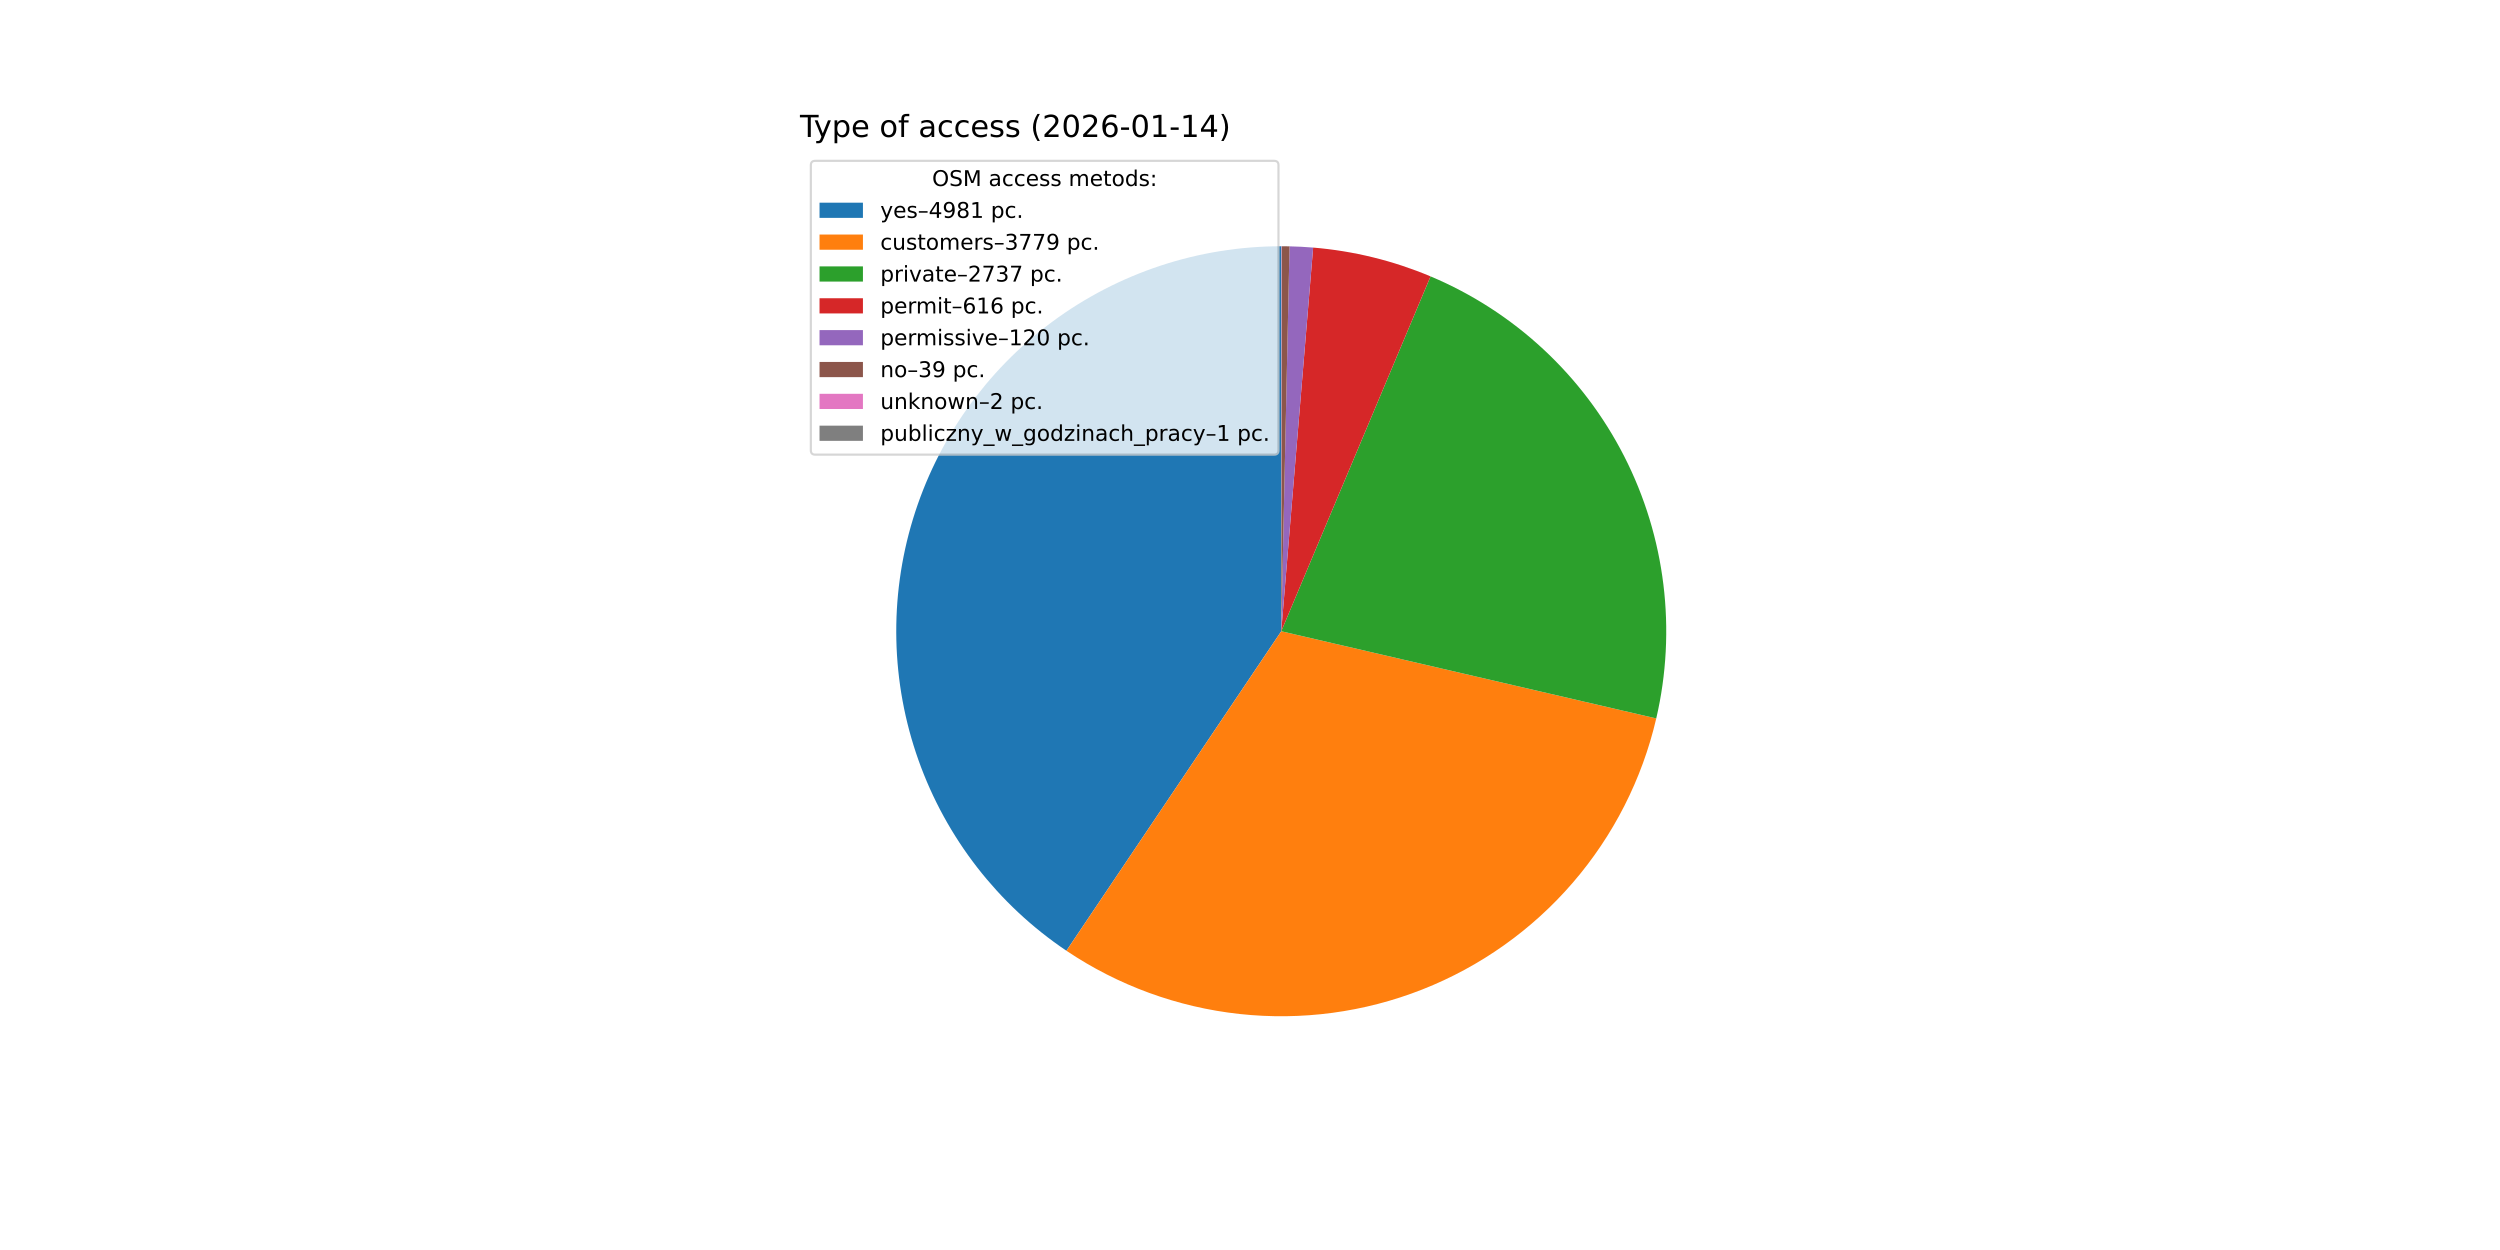
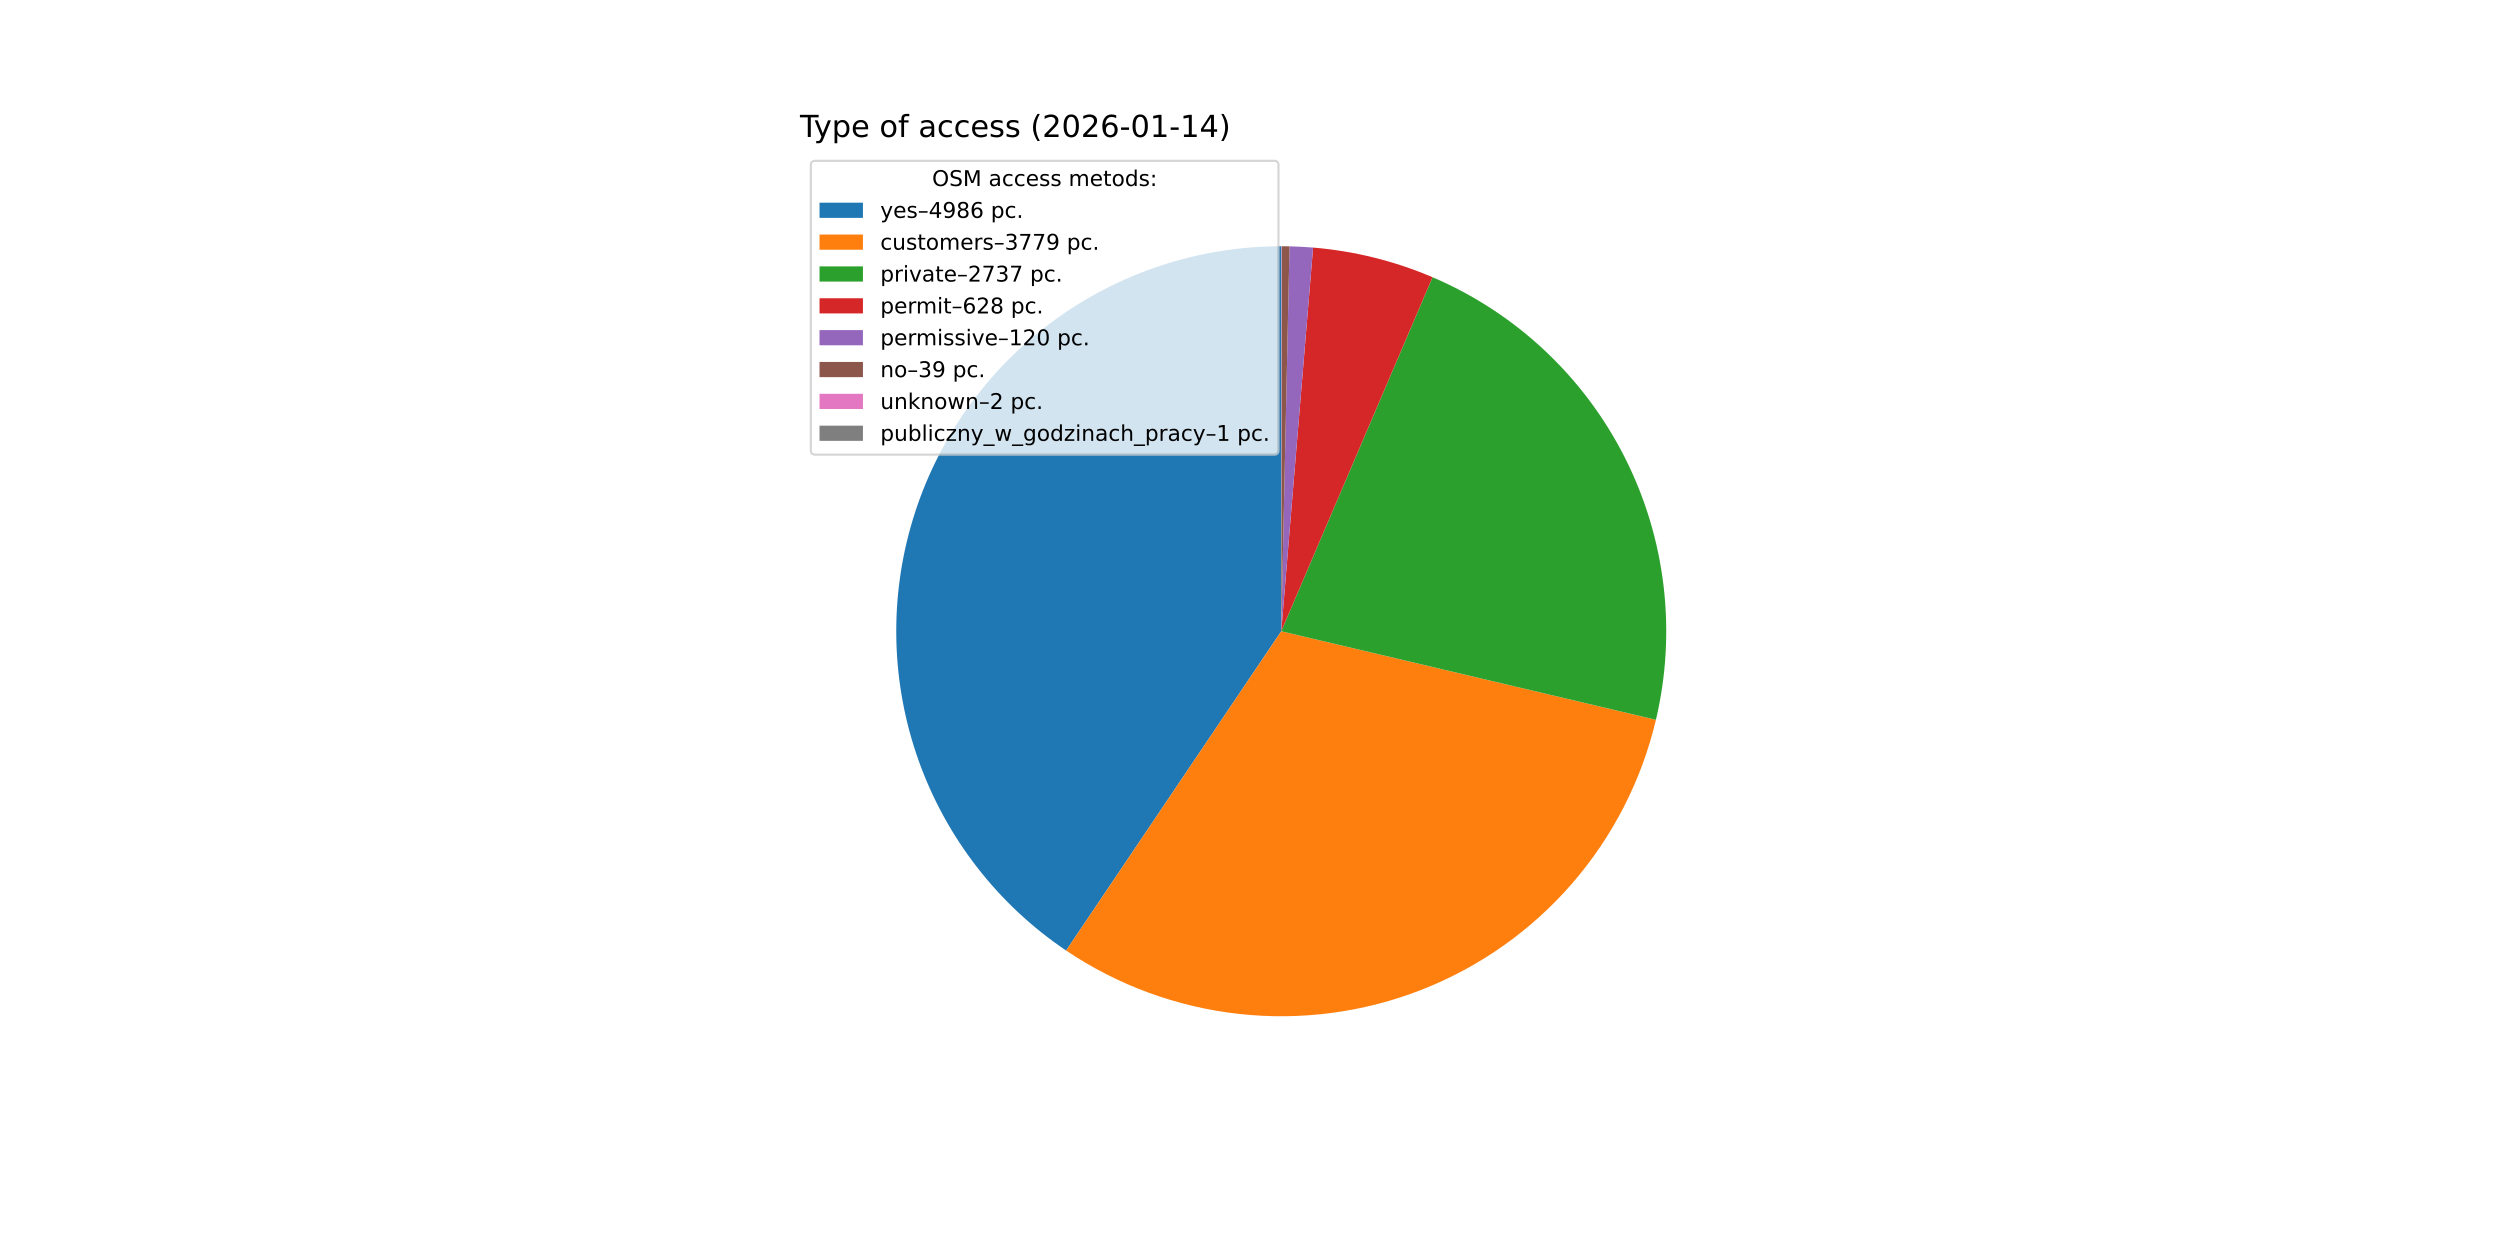
<svg xmlns="http://www.w3.org/2000/svg" xmlns:xlink="http://www.w3.org/1999/xlink" width="1152pt" height="576pt" viewBox="0 0 1152 576" version="1.1">
  <defs>
    <style type="text/css">*{stroke-linejoin: round; stroke-linecap: butt}</style>
  </defs>
  <g id="figure_1">
    <g id="patch_1">
      <path d="M 0 576  L 1152 576  L 1152 0  L 0 0  z " style="fill: #ffffff" />
    </g>
    <g id="axes_1">
      <g id="patch_2">
-         <path d="M 590.4 113.472  C 552.39 113.472 515.369 125.687 484.822 148.307  C 454.276 170.927 431.794 202.776 420.707 239.133  C 409.62 275.49 410.505 314.464 423.232 350.28  C 435.958 386.096 459.864 416.891 491.406 438.1  L 590.4 290.88  z " style="fill: #1f77b4" />
+         <path d="M 590.4 113.472  C 552.405 113.472 515.397 125.678 484.857 148.282  C 454.317 170.885 431.832 202.713 420.732 239.05  C 409.632 275.388 410.493 314.347 423.189 350.158  C 435.884 385.97 459.754 416.772 491.263 438.004  L 590.4 290.88  z " style="fill: #1f77b4" />
      </g>
      <g id="patch_3">
-         <path d="M 491.406 438.1  C 515.252 454.135 542.641 464.138 571.209 467.247  C 599.776 470.355 628.676 466.477 655.413 455.947  C 682.15 445.416 705.932 428.545 724.707 406.791  C 743.482 385.036 756.693 359.042 763.2 331.052  L 590.4 290.88  z " style="fill: #ff7f0e" />
+         <path d="M 491.263 438.004  C 515.061 454.04 542.397 464.064 570.92 467.215  C 599.442 470.366 628.308 466.55 655.031 456.096  C 681.755 445.642 705.548 428.858 724.361 407.19  C 743.174 385.522 756.452 359.609 763.052 331.682  L 590.4 290.88  z " style="fill: #ff7f0e" />
      </g>
      <g id="patch_4">
-         <path d="M 763.2 331.052  C 772.675 290.296 767.432 247.474 748.405 210.207  C 729.377 172.941 697.766 143.581 659.197 127.355  L 590.4 290.88  z " style="fill: #2ca02c" />
+         <path d="M 763.052 331.682  C 772.662 291.018 767.604 248.238 748.775 210.937  C 729.947 173.636 698.532 144.159 660.109 127.741  L 590.4 290.88  z " style="fill: #2ca02c" />
      </g>
      <g id="patch_5">
-         <path d="M 659.197 127.355  C 650.599 123.737 641.729 120.804 632.67 118.581  C 623.611 116.359 614.39 114.854 605.094 114.082  L 590.4 290.88  z " style="fill: #d62728" />
+         <path d="M 660.109 127.741  C 651.376 124.01 642.358 120.985 633.141 118.698  C 623.924 116.41 614.538 114.865 605.074 114.08  L 590.4 290.88  z " style="fill: #d62728" />
      </g>
      <g id="patch_6">
-         <path d="M 605.094 114.082  C 603.284 113.931 601.472 113.809 599.658 113.714  C 597.845 113.619 596.03 113.552 594.214 113.513  L 590.4 290.88  z " style="fill: #9467bd" />
+         <path d="M 605.074 114.08  C 603.266 113.93 601.457 113.808 599.646 113.713  C 597.834 113.619 596.022 113.552 594.208 113.513  L 590.4 290.88  z " style="fill: #9467bd" />
      </g>
      <g id="patch_7">
-         <path d="M 594.214 113.513  C 593.624 113.5 593.033 113.491 592.443 113.484  C 591.853 113.477 591.263 113.473 590.672 113.472  L 590.4 290.88  z " style="fill: #8c564b" />
+         <path d="M 594.208 113.513  C 593.619 113.5 593.03 113.491 592.44 113.484  C 591.851 113.477 591.262 113.473 590.672 113.472  L 590.4 290.88  z " style="fill: #8c564b" />
      </g>
      <g id="patch_8">
-         <path d="M 590.672 113.472  C 590.642 113.472 590.612 113.472 590.582 113.472  C 590.551 113.472 590.521 113.472 590.491 113.472  L 590.4 290.88  z " style="fill: #e377c2" />
+         <path d="M 590.672 113.472  C 590.642 113.472 590.612 113.472 590.581 113.472  C 590.551 113.472 590.521 113.472 590.491 113.472  L 590.4 290.88  z " style="fill: #e377c2" />
      </g>
      <g id="patch_9">
-         <path d="M 590.491 113.472  C 590.476 113.472 590.46 113.472 590.445 113.472  C 590.43 113.472 590.415 113.472 590.4 113.472  L 590.4 290.88  z " style="fill: #7f7f7f" />
+         <path d="M 590.491 113.472  C 590.476 113.472 590.461 113.472 590.445 113.472  C 590.43 113.472 590.415 113.472 590.4 113.472  L 590.4 290.88  z " style="fill: #7f7f7f" />
      </g>
      <g id="matplotlib.axis_1" />
      <g id="matplotlib.axis_2" />
      <g id="text_1">
        <g transform="translate(368.64 63.12) scale(0.14 -0.14)">
          <defs>
            <path id="DejaVuSans-54" d="M -19 4666  L 3928 4666  L 3928 4134  L 2272 4134  L 2272 0  L 1638 0  L 1638 4134  L -19 4134  L -19 4666  z " transform="scale(0.015625)" />
            <path id="DejaVuSans-79" d="M 2059 -325  Q 1816 -950 1584 -1140  Q 1353 -1331 966 -1331  L 506 -1331  L 506 -850  L 844 -850  Q 1081 -850 1212 -737  Q 1344 -625 1503 -206  L 1606 56  L 191 3500  L 800 3500  L 1894 763  L 2988 3500  L 3597 3500  L 2059 -325  z " transform="scale(0.015625)" />
            <path id="DejaVuSans-70" d="M 1159 525  L 1159 -1331  L 581 -1331  L 581 3500  L 1159 3500  L 1159 2969  Q 1341 3281 1617 3432  Q 1894 3584 2278 3584  Q 2916 3584 3314 3078  Q 3713 2572 3713 1747  Q 3713 922 3314 415  Q 2916 -91 2278 -91  Q 1894 -91 1617 61  Q 1341 213 1159 525  z M 3116 1747  Q 3116 2381 2855 2742  Q 2594 3103 2138 3103  Q 1681 3103 1420 2742  Q 1159 2381 1159 1747  Q 1159 1113 1420 752  Q 1681 391 2138 391  Q 2594 391 2855 752  Q 3116 1113 3116 1747  z " transform="scale(0.015625)" />
            <path id="DejaVuSans-65" d="M 3597 1894  L 3597 1613  L 953 1613  Q 991 1019 1311 708  Q 1631 397 2203 397  Q 2534 397 2845 478  Q 3156 559 3463 722  L 3463 178  Q 3153 47 2828 -22  Q 2503 -91 2169 -91  Q 1331 -91 842 396  Q 353 884 353 1716  Q 353 2575 817 3079  Q 1281 3584 2069 3584  Q 2775 3584 3186 3129  Q 3597 2675 3597 1894  z M 3022 2063  Q 3016 2534 2758 2815  Q 2500 3097 2075 3097  Q 1594 3097 1305 2825  Q 1016 2553 972 2059  L 3022 2063  z " transform="scale(0.015625)" />
            <path id="DejaVuSans-20" transform="scale(0.015625)" />
            <path id="DejaVuSans-6f" d="M 1959 3097  Q 1497 3097 1228 2736  Q 959 2375 959 1747  Q 959 1119 1226 758  Q 1494 397 1959 397  Q 2419 397 2687 759  Q 2956 1122 2956 1747  Q 2956 2369 2687 2733  Q 2419 3097 1959 3097  z M 1959 3584  Q 2709 3584 3137 3096  Q 3566 2609 3566 1747  Q 3566 888 3137 398  Q 2709 -91 1959 -91  Q 1206 -91 779 398  Q 353 888 353 1747  Q 353 2609 779 3096  Q 1206 3584 1959 3584  z " transform="scale(0.015625)" />
            <path id="DejaVuSans-66" d="M 2375 4863  L 2375 4384  L 1825 4384  Q 1516 4384 1395 4259  Q 1275 4134 1275 3809  L 1275 3500  L 2222 3500  L 2222 3053  L 1275 3053  L 1275 0  L 697 0  L 697 3053  L 147 3053  L 147 3500  L 697 3500  L 697 3744  Q 697 4328 969 4595  Q 1241 4863 1831 4863  L 2375 4863  z " transform="scale(0.015625)" />
            <path id="DejaVuSans-61" d="M 2194 1759  Q 1497 1759 1228 1600  Q 959 1441 959 1056  Q 959 750 1161 570  Q 1363 391 1709 391  Q 2188 391 2477 730  Q 2766 1069 2766 1631  L 2766 1759  L 2194 1759  z M 3341 1997  L 3341 0  L 2766 0  L 2766 531  Q 2569 213 2275 61  Q 1981 -91 1556 -91  Q 1019 -91 701 211  Q 384 513 384 1019  Q 384 1609 779 1909  Q 1175 2209 1959 2209  L 2766 2209  L 2766 2266  Q 2766 2663 2505 2880  Q 2244 3097 1772 3097  Q 1472 3097 1187 3025  Q 903 2953 641 2809  L 641 3341  Q 956 3463 1253 3523  Q 1550 3584 1831 3584  Q 2591 3584 2966 3190  Q 3341 2797 3341 1997  z " transform="scale(0.015625)" />
            <path id="DejaVuSans-63" d="M 3122 3366  L 3122 2828  Q 2878 2963 2633 3030  Q 2388 3097 2138 3097  Q 1578 3097 1268 2742  Q 959 2388 959 1747  Q 959 1106 1268 751  Q 1578 397 2138 397  Q 2388 397 2633 464  Q 2878 531 3122 666  L 3122 134  Q 2881 22 2623 -34  Q 2366 -91 2075 -91  Q 1284 -91 818 406  Q 353 903 353 1747  Q 353 2603 823 3093  Q 1294 3584 2113 3584  Q 2378 3584 2631 3529  Q 2884 3475 3122 3366  z " transform="scale(0.015625)" />
            <path id="DejaVuSans-73" d="M 2834 3397  L 2834 2853  Q 2591 2978 2328 3040  Q 2066 3103 1784 3103  Q 1356 3103 1142 2972  Q 928 2841 928 2578  Q 928 2378 1081 2264  Q 1234 2150 1697 2047  L 1894 2003  Q 2506 1872 2764 1633  Q 3022 1394 3022 966  Q 3022 478 2636 193  Q 2250 -91 1575 -91  Q 1294 -91 989 -36  Q 684 19 347 128  L 347 722  Q 666 556 975 473  Q 1284 391 1588 391  Q 1994 391 2212 530  Q 2431 669 2431 922  Q 2431 1156 2273 1281  Q 2116 1406 1581 1522  L 1381 1569  Q 847 1681 609 1914  Q 372 2147 372 2553  Q 372 3047 722 3315  Q 1072 3584 1716 3584  Q 2034 3584 2315 3537  Q 2597 3491 2834 3397  z " transform="scale(0.015625)" />
            <path id="DejaVuSans-28" d="M 1984 4856  Q 1566 4138 1362 3434  Q 1159 2731 1159 2009  Q 1159 1288 1364 580  Q 1569 -128 1984 -844  L 1484 -844  Q 1016 -109 783 600  Q 550 1309 550 2009  Q 550 2706 781 3412  Q 1013 4119 1484 4856  L 1984 4856  z " transform="scale(0.015625)" />
            <path id="DejaVuSans-32" d="M 1228 531  L 3431 531  L 3431 0  L 469 0  L 469 531  Q 828 903 1448 1529  Q 2069 2156 2228 2338  Q 2531 2678 2651 2914  Q 2772 3150 2772 3378  Q 2772 3750 2511 3984  Q 2250 4219 1831 4219  Q 1534 4219 1204 4116  Q 875 4013 500 3803  L 500 4441  Q 881 4594 1212 4672  Q 1544 4750 1819 4750  Q 2544 4750 2975 4387  Q 3406 4025 3406 3419  Q 3406 3131 3298 2873  Q 3191 2616 2906 2266  Q 2828 2175 2409 1742  Q 1991 1309 1228 531  z " transform="scale(0.015625)" />
            <path id="DejaVuSans-30" d="M 2034 4250  Q 1547 4250 1301 3770  Q 1056 3291 1056 2328  Q 1056 1369 1301 889  Q 1547 409 2034 409  Q 2525 409 2770 889  Q 3016 1369 3016 2328  Q 3016 3291 2770 3770  Q 2525 4250 2034 4250  z M 2034 4750  Q 2819 4750 3233 4129  Q 3647 3509 3647 2328  Q 3647 1150 3233 529  Q 2819 -91 2034 -91  Q 1250 -91 836 529  Q 422 1150 422 2328  Q 422 3509 836 4129  Q 1250 4750 2034 4750  z " transform="scale(0.015625)" />
            <path id="DejaVuSans-36" d="M 2113 2584  Q 1688 2584 1439 2293  Q 1191 2003 1191 1497  Q 1191 994 1439 701  Q 1688 409 2113 409  Q 2538 409 2786 701  Q 3034 994 3034 1497  Q 3034 2003 2786 2293  Q 2538 2584 2113 2584  z M 3366 4563  L 3366 3988  Q 3128 4100 2886 4159  Q 2644 4219 2406 4219  Q 1781 4219 1451 3797  Q 1122 3375 1075 2522  Q 1259 2794 1537 2939  Q 1816 3084 2150 3084  Q 2853 3084 3261 2657  Q 3669 2231 3669 1497  Q 3669 778 3244 343  Q 2819 -91 2113 -91  Q 1303 -91 875 529  Q 447 1150 447 2328  Q 447 3434 972 4092  Q 1497 4750 2381 4750  Q 2619 4750 2861 4703  Q 3103 4656 3366 4563  z " transform="scale(0.015625)" />
            <path id="DejaVuSans-2d" d="M 313 2009  L 1997 2009  L 1997 1497  L 313 1497  L 313 2009  z " transform="scale(0.015625)" />
            <path id="DejaVuSans-31" d="M 794 531  L 1825 531  L 1825 4091  L 703 3866  L 703 4441  L 1819 4666  L 2450 4666  L 2450 531  L 3481 531  L 3481 0  L 794 0  L 794 531  z " transform="scale(0.015625)" />
            <path id="DejaVuSans-34" d="M 2419 4116  L 825 1625  L 2419 1625  L 2419 4116  z M 2253 4666  L 3047 4666  L 3047 1625  L 3713 1625  L 3713 1100  L 3047 1100  L 3047 0  L 2419 0  L 2419 1100  L 313 1100  L 313 1709  L 2253 4666  z " transform="scale(0.015625)" />
            <path id="DejaVuSans-29" d="M 513 4856  L 1013 4856  Q 1481 4119 1714 3412  Q 1947 2706 1947 2009  Q 1947 1309 1714 600  Q 1481 -109 1013 -844  L 513 -844  Q 928 -128 1133 580  Q 1338 1288 1338 2009  Q 1338 2731 1133 3434  Q 928 4138 513 4856  z " transform="scale(0.015625)" />
          </defs>
          <use xlink:href="#DejaVuSans-54" />
          <use xlink:href="#DejaVuSans-79" x="45.459" />
          <use xlink:href="#DejaVuSans-70" x="104.639" />
          <use xlink:href="#DejaVuSans-65" x="168.115" />
          <use xlink:href="#DejaVuSans-20" x="229.639" />
          <use xlink:href="#DejaVuSans-6f" x="261.426" />
          <use xlink:href="#DejaVuSans-66" x="322.607" />
          <use xlink:href="#DejaVuSans-20" x="357.812" />
          <use xlink:href="#DejaVuSans-61" x="389.6" />
          <use xlink:href="#DejaVuSans-63" x="450.879" />
          <use xlink:href="#DejaVuSans-63" x="505.859" />
          <use xlink:href="#DejaVuSans-65" x="560.84" />
          <use xlink:href="#DejaVuSans-73" x="622.363" />
          <use xlink:href="#DejaVuSans-73" x="674.463" />
          <use xlink:href="#DejaVuSans-20" x="726.562" />
          <use xlink:href="#DejaVuSans-28" x="758.35" />
          <use xlink:href="#DejaVuSans-32" x="797.363" />
          <use xlink:href="#DejaVuSans-30" x="860.986" />
          <use xlink:href="#DejaVuSans-32" x="924.609" />
          <use xlink:href="#DejaVuSans-36" x="988.232" />
          <use xlink:href="#DejaVuSans-2d" x="1051.855" />
          <use xlink:href="#DejaVuSans-30" x="1087.939" />
          <use xlink:href="#DejaVuSans-31" x="1151.562" />
          <use xlink:href="#DejaVuSans-2d" x="1215.186" />
          <use xlink:href="#DejaVuSans-31" x="1251.27" />
          <use xlink:href="#DejaVuSans-34" x="1314.893" />
          <use xlink:href="#DejaVuSans-29" x="1378.516" />
        </g>
      </g>
      <g id="legend_1">
        <g id="patch_10">
          <path d="M 375.64 209.501  L 587.126 209.501  Q 589.126 209.501 589.126 207.501  L 589.126 76.12  Q 589.126 74.12 587.126 74.12  L 375.64 74.12  Q 373.64 74.12 373.64 76.12  L 373.64 207.501  Q 373.64 209.501 375.64 209.501  z " style="fill: #ffffff; opacity: 0.8; stroke: #cccccc; stroke-linejoin: miter" />
        </g>
        <g id="text_2">
          <g transform="translate(429.5025 85.71844) scale(0.1 -0.1)">
            <defs>
              <path id="DejaVuSans-4f" d="M 2522 4238  Q 1834 4238 1429 3725  Q 1025 3213 1025 2328  Q 1025 1447 1429 934  Q 1834 422 2522 422  Q 3209 422 3611 934  Q 4013 1447 4013 2328  Q 4013 3213 3611 3725  Q 3209 4238 2522 4238  z M 2522 4750  Q 3503 4750 4090 4092  Q 4678 3434 4678 2328  Q 4678 1225 4090 567  Q 3503 -91 2522 -91  Q 1538 -91 948 565  Q 359 1222 359 2328  Q 359 3434 948 4092  Q 1538 4750 2522 4750  z " transform="scale(0.015625)" />
              <path id="DejaVuSans-53" d="M 3425 4513  L 3425 3897  Q 3066 4069 2747 4153  Q 2428 4238 2131 4238  Q 1616 4238 1336 4038  Q 1056 3838 1056 3469  Q 1056 3159 1242 3001  Q 1428 2844 1947 2747  L 2328 2669  Q 3034 2534 3370 2195  Q 3706 1856 3706 1288  Q 3706 609 3251 259  Q 2797 -91 1919 -91  Q 1588 -91 1214 -16  Q 841 59 441 206  L 441 856  Q 825 641 1194 531  Q 1563 422 1919 422  Q 2459 422 2753 634  Q 3047 847 3047 1241  Q 3047 1584 2836 1778  Q 2625 1972 2144 2069  L 1759 2144  Q 1053 2284 737 2584  Q 422 2884 422 3419  Q 422 4038 858 4394  Q 1294 4750 2059 4750  Q 2388 4750 2728 4690  Q 3069 4631 3425 4513  z " transform="scale(0.015625)" />
              <path id="DejaVuSans-4d" d="M 628 4666  L 1569 4666  L 2759 1491  L 3956 4666  L 4897 4666  L 4897 0  L 4281 0  L 4281 4097  L 3078 897  L 2444 897  L 1241 4097  L 1241 0  L 628 0  L 628 4666  z " transform="scale(0.015625)" />
              <path id="DejaVuSans-6d" d="M 3328 2828  Q 3544 3216 3844 3400  Q 4144 3584 4550 3584  Q 5097 3584 5394 3201  Q 5691 2819 5691 2113  L 5691 0  L 5113 0  L 5113 2094  Q 5113 2597 4934 2840  Q 4756 3084 4391 3084  Q 3944 3084 3684 2787  Q 3425 2491 3425 1978  L 3425 0  L 2847 0  L 2847 2094  Q 2847 2600 2669 2842  Q 2491 3084 2119 3084  Q 1678 3084 1418 2786  Q 1159 2488 1159 1978  L 1159 0  L 581 0  L 581 3500  L 1159 3500  L 1159 2956  Q 1356 3278 1631 3431  Q 1906 3584 2284 3584  Q 2666 3584 2933 3390  Q 3200 3197 3328 2828  z " transform="scale(0.015625)" />
              <path id="DejaVuSans-74" d="M 1172 4494  L 1172 3500  L 2356 3500  L 2356 3053  L 1172 3053  L 1172 1153  Q 1172 725 1289 603  Q 1406 481 1766 481  L 2356 481  L 2356 0  L 1766 0  Q 1100 0 847 248  Q 594 497 594 1153  L 594 3053  L 172 3053  L 172 3500  L 594 3500  L 594 4494  L 1172 4494  z " transform="scale(0.015625)" />
              <path id="DejaVuSans-64" d="M 2906 2969  L 2906 4863  L 3481 4863  L 3481 0  L 2906 0  L 2906 525  Q 2725 213 2448 61  Q 2172 -91 1784 -91  Q 1150 -91 751 415  Q 353 922 353 1747  Q 353 2572 751 3078  Q 1150 3584 1784 3584  Q 2172 3584 2448 3432  Q 2725 3281 2906 2969  z M 947 1747  Q 947 1113 1208 752  Q 1469 391 1925 391  Q 2381 391 2643 752  Q 2906 1113 2906 1747  Q 2906 2381 2643 2742  Q 2381 3103 1925 3103  Q 1469 3103 1208 2742  Q 947 2381 947 1747  z " transform="scale(0.015625)" />
              <path id="DejaVuSans-3a" d="M 750 794  L 1409 794  L 1409 0  L 750 0  L 750 794  z M 750 3309  L 1409 3309  L 1409 2516  L 750 2516  L 750 3309  z " transform="scale(0.015625)" />
            </defs>
            <use xlink:href="#DejaVuSans-4f" />
            <use xlink:href="#DejaVuSans-53" x="78.711" />
            <use xlink:href="#DejaVuSans-4d" x="142.188" />
            <use xlink:href="#DejaVuSans-20" x="228.467" />
            <use xlink:href="#DejaVuSans-61" x="260.254" />
            <use xlink:href="#DejaVuSans-63" x="321.533" />
            <use xlink:href="#DejaVuSans-63" x="376.514" />
            <use xlink:href="#DejaVuSans-65" x="431.494" />
            <use xlink:href="#DejaVuSans-73" x="493.018" />
            <use xlink:href="#DejaVuSans-73" x="545.117" />
            <use xlink:href="#DejaVuSans-20" x="597.217" />
            <use xlink:href="#DejaVuSans-6d" x="629.004" />
            <use xlink:href="#DejaVuSans-65" x="726.416" />
            <use xlink:href="#DejaVuSans-74" x="787.939" />
            <use xlink:href="#DejaVuSans-6f" x="827.148" />
            <use xlink:href="#DejaVuSans-64" x="888.33" />
            <use xlink:href="#DejaVuSans-73" x="951.807" />
            <use xlink:href="#DejaVuSans-3a" x="1003.906" />
          </g>
        </g>
        <g id="patch_11">
          <path d="M 377.64 100.397  L 397.64 100.397  L 397.64 93.397  L 377.64 93.397  z " style="fill: #1f77b4" />
        </g>
        <g id="text_3">
          <g transform="translate(405.64 100.3966) scale(0.1 -0.1)">
            <defs>
              <path id="DejaVuSans-2013" d="M 313 1978  L 2888 1978  L 2888 1528  L 313 1528  L 313 1978  z " transform="scale(0.015625)" />
              <path id="DejaVuSans-39" d="M 703 97  L 703 672  Q 941 559 1184 500  Q 1428 441 1663 441  Q 2288 441 2617 861  Q 2947 1281 2994 2138  Q 2813 1869 2534 1725  Q 2256 1581 1919 1581  Q 1219 1581 811 2004  Q 403 2428 403 3163  Q 403 3881 828 4315  Q 1253 4750 1959 4750  Q 2769 4750 3195 4129  Q 3622 3509 3622 2328  Q 3622 1225 3098 567  Q 2575 -91 1691 -91  Q 1453 -91 1209 -44  Q 966 3 703 97  z M 1959 2075  Q 2384 2075 2632 2365  Q 2881 2656 2881 3163  Q 2881 3666 2632 3958  Q 2384 4250 1959 4250  Q 1534 4250 1286 3958  Q 1038 3666 1038 3163  Q 1038 2656 1286 2365  Q 1534 2075 1959 2075  z " transform="scale(0.015625)" />
              <path id="DejaVuSans-38" d="M 2034 2216  Q 1584 2216 1326 1975  Q 1069 1734 1069 1313  Q 1069 891 1326 650  Q 1584 409 2034 409  Q 2484 409 2743 651  Q 3003 894 3003 1313  Q 3003 1734 2745 1975  Q 2488 2216 2034 2216  z M 1403 2484  Q 997 2584 770 2862  Q 544 3141 544 3541  Q 544 4100 942 4425  Q 1341 4750 2034 4750  Q 2731 4750 3128 4425  Q 3525 4100 3525 3541  Q 3525 3141 3298 2862  Q 3072 2584 2669 2484  Q 3125 2378 3379 2068  Q 3634 1759 3634 1313  Q 3634 634 3220 271  Q 2806 -91 2034 -91  Q 1263 -91 848 271  Q 434 634 434 1313  Q 434 1759 690 2068  Q 947 2378 1403 2484  z M 1172 3481  Q 1172 3119 1398 2916  Q 1625 2713 2034 2713  Q 2441 2713 2670 2916  Q 2900 3119 2900 3481  Q 2900 3844 2670 4047  Q 2441 4250 2034 4250  Q 1625 4250 1398 4047  Q 1172 3844 1172 3481  z " transform="scale(0.015625)" />
              <path id="DejaVuSans-2e" d="M 684 794  L 1344 794  L 1344 0  L 684 0  L 684 794  z " transform="scale(0.015625)" />
            </defs>
            <use xlink:href="#DejaVuSans-79" />
            <use xlink:href="#DejaVuSans-65" x="59.18" />
            <use xlink:href="#DejaVuSans-73" x="120.703" />
            <use xlink:href="#DejaVuSans-2013" x="172.803" />
            <use xlink:href="#DejaVuSans-34" x="222.803" />
            <use xlink:href="#DejaVuSans-39" x="286.426" />
            <use xlink:href="#DejaVuSans-38" x="350.049" />
-             <use xlink:href="#DejaVuSans-31" x="413.672" />
+             <use xlink:href="#DejaVuSans-36" x="413.672" />
            <use xlink:href="#DejaVuSans-20" x="477.295" />
            <use xlink:href="#DejaVuSans-70" x="509.082" />
            <use xlink:href="#DejaVuSans-63" x="572.559" />
            <use xlink:href="#DejaVuSans-2e" x="627.539" />
          </g>
        </g>
        <g id="patch_12">
          <path d="M 377.64 115.075  L 397.64 115.075  L 397.64 108.075  L 377.64 108.075  z " style="fill: #ff7f0e" />
        </g>
        <g id="text_4">
          <g transform="translate(405.64 115.0747) scale(0.1 -0.1)">
            <defs>
              <path id="DejaVuSans-75" d="M 544 1381  L 544 3500  L 1119 3500  L 1119 1403  Q 1119 906 1312 657  Q 1506 409 1894 409  Q 2359 409 2629 706  Q 2900 1003 2900 1516  L 2900 3500  L 3475 3500  L 3475 0  L 2900 0  L 2900 538  Q 2691 219 2414 64  Q 2138 -91 1772 -91  Q 1169 -91 856 284  Q 544 659 544 1381  z M 1991 3584  L 1991 3584  z " transform="scale(0.015625)" />
              <path id="DejaVuSans-72" d="M 2631 2963  Q 2534 3019 2420 3045  Q 2306 3072 2169 3072  Q 1681 3072 1420 2755  Q 1159 2438 1159 1844  L 1159 0  L 581 0  L 581 3500  L 1159 3500  L 1159 2956  Q 1341 3275 1631 3429  Q 1922 3584 2338 3584  Q 2397 3584 2469 3576  Q 2541 3569 2628 3553  L 2631 2963  z " transform="scale(0.015625)" />
              <path id="DejaVuSans-33" d="M 2597 2516  Q 3050 2419 3304 2112  Q 3559 1806 3559 1356  Q 3559 666 3084 287  Q 2609 -91 1734 -91  Q 1441 -91 1130 -33  Q 819 25 488 141  L 488 750  Q 750 597 1062 519  Q 1375 441 1716 441  Q 2309 441 2620 675  Q 2931 909 2931 1356  Q 2931 1769 2642 2001  Q 2353 2234 1838 2234  L 1294 2234  L 1294 2753  L 1863 2753  Q 2328 2753 2575 2939  Q 2822 3125 2822 3475  Q 2822 3834 2567 4026  Q 2313 4219 1838 4219  Q 1578 4219 1281 4162  Q 984 4106 628 3988  L 628 4550  Q 988 4650 1302 4700  Q 1616 4750 1894 4750  Q 2613 4750 3031 4423  Q 3450 4097 3450 3541  Q 3450 3153 3228 2886  Q 3006 2619 2597 2516  z " transform="scale(0.015625)" />
              <path id="DejaVuSans-37" d="M 525 4666  L 3525 4666  L 3525 4397  L 1831 0  L 1172 0  L 2766 4134  L 525 4134  L 525 4666  z " transform="scale(0.015625)" />
            </defs>
            <use xlink:href="#DejaVuSans-63" />
            <use xlink:href="#DejaVuSans-75" x="54.98" />
            <use xlink:href="#DejaVuSans-73" x="118.359" />
            <use xlink:href="#DejaVuSans-74" x="170.459" />
            <use xlink:href="#DejaVuSans-6f" x="209.668" />
            <use xlink:href="#DejaVuSans-6d" x="270.85" />
            <use xlink:href="#DejaVuSans-65" x="368.262" />
            <use xlink:href="#DejaVuSans-72" x="429.785" />
            <use xlink:href="#DejaVuSans-73" x="470.898" />
            <use xlink:href="#DejaVuSans-2013" x="522.998" />
            <use xlink:href="#DejaVuSans-33" x="572.998" />
            <use xlink:href="#DejaVuSans-37" x="636.621" />
            <use xlink:href="#DejaVuSans-37" x="700.244" />
            <use xlink:href="#DejaVuSans-39" x="763.867" />
            <use xlink:href="#DejaVuSans-20" x="827.49" />
            <use xlink:href="#DejaVuSans-70" x="859.277" />
            <use xlink:href="#DejaVuSans-63" x="922.754" />
            <use xlink:href="#DejaVuSans-2e" x="977.734" />
          </g>
        </g>
        <g id="patch_13">
          <path d="M 377.64 129.753  L 397.64 129.753  L 397.64 122.753  L 377.64 122.753  z " style="fill: #2ca02c" />
        </g>
        <g id="text_5">
          <g transform="translate(405.64 129.7528) scale(0.1 -0.1)">
            <defs>
              <path id="DejaVuSans-69" d="M 603 3500  L 1178 3500  L 1178 0  L 603 0  L 603 3500  z M 603 4863  L 1178 4863  L 1178 4134  L 603 4134  L 603 4863  z " transform="scale(0.015625)" />
              <path id="DejaVuSans-76" d="M 191 3500  L 800 3500  L 1894 563  L 2988 3500  L 3597 3500  L 2284 0  L 1503 0  L 191 3500  z " transform="scale(0.015625)" />
            </defs>
            <use xlink:href="#DejaVuSans-70" />
            <use xlink:href="#DejaVuSans-72" x="63.477" />
            <use xlink:href="#DejaVuSans-69" x="104.59" />
            <use xlink:href="#DejaVuSans-76" x="132.373" />
            <use xlink:href="#DejaVuSans-61" x="191.553" />
            <use xlink:href="#DejaVuSans-74" x="252.832" />
            <use xlink:href="#DejaVuSans-65" x="292.041" />
            <use xlink:href="#DejaVuSans-2013" x="353.564" />
            <use xlink:href="#DejaVuSans-32" x="403.564" />
            <use xlink:href="#DejaVuSans-37" x="467.188" />
            <use xlink:href="#DejaVuSans-33" x="530.811" />
            <use xlink:href="#DejaVuSans-37" x="594.434" />
            <use xlink:href="#DejaVuSans-20" x="658.057" />
            <use xlink:href="#DejaVuSans-70" x="689.844" />
            <use xlink:href="#DejaVuSans-63" x="753.32" />
            <use xlink:href="#DejaVuSans-2e" x="808.301" />
          </g>
        </g>
        <g id="patch_14">
          <path d="M 377.64 144.431  L 397.64 144.431  L 397.64 137.431  L 377.64 137.431  z " style="fill: #d62728" />
        </g>
        <g id="text_6">
          <g transform="translate(405.64 144.4309) scale(0.1 -0.1)">
            <use xlink:href="#DejaVuSans-70" />
            <use xlink:href="#DejaVuSans-65" x="63.477" />
            <use xlink:href="#DejaVuSans-72" x="125" />
            <use xlink:href="#DejaVuSans-6d" x="164.363" />
            <use xlink:href="#DejaVuSans-69" x="261.775" />
            <use xlink:href="#DejaVuSans-74" x="289.559" />
            <use xlink:href="#DejaVuSans-2013" x="328.768" />
            <use xlink:href="#DejaVuSans-36" x="378.768" />
-             <use xlink:href="#DejaVuSans-31" x="442.391" />
-             <use xlink:href="#DejaVuSans-36" x="506.014" />
+             <use xlink:href="#DejaVuSans-32" x="442.391" />
+             <use xlink:href="#DejaVuSans-38" x="506.014" />
            <use xlink:href="#DejaVuSans-20" x="569.637" />
            <use xlink:href="#DejaVuSans-70" x="601.424" />
            <use xlink:href="#DejaVuSans-63" x="664.9" />
            <use xlink:href="#DejaVuSans-2e" x="719.881" />
          </g>
        </g>
        <g id="patch_15">
          <path d="M 377.64 159.109  L 397.64 159.109  L 397.64 152.109  L 377.64 152.109  z " style="fill: #9467bd" />
        </g>
        <g id="text_7">
          <g transform="translate(405.64 159.1091) scale(0.1 -0.1)">
            <use xlink:href="#DejaVuSans-70" />
            <use xlink:href="#DejaVuSans-65" x="63.477" />
            <use xlink:href="#DejaVuSans-72" x="125" />
            <use xlink:href="#DejaVuSans-6d" x="164.363" />
            <use xlink:href="#DejaVuSans-69" x="261.775" />
            <use xlink:href="#DejaVuSans-73" x="289.559" />
            <use xlink:href="#DejaVuSans-73" x="341.658" />
            <use xlink:href="#DejaVuSans-69" x="393.758" />
            <use xlink:href="#DejaVuSans-76" x="421.541" />
            <use xlink:href="#DejaVuSans-65" x="480.721" />
            <use xlink:href="#DejaVuSans-2013" x="542.244" />
            <use xlink:href="#DejaVuSans-31" x="592.244" />
            <use xlink:href="#DejaVuSans-32" x="655.867" />
            <use xlink:href="#DejaVuSans-30" x="719.49" />
            <use xlink:href="#DejaVuSans-20" x="783.113" />
            <use xlink:href="#DejaVuSans-70" x="814.9" />
            <use xlink:href="#DejaVuSans-63" x="878.377" />
            <use xlink:href="#DejaVuSans-2e" x="933.357" />
          </g>
        </g>
        <g id="patch_16">
          <path d="M 377.64 173.787  L 397.64 173.787  L 397.64 166.787  L 377.64 166.787  z " style="fill: #8c564b" />
        </g>
        <g id="text_8">
          <g transform="translate(405.64 173.7872) scale(0.1 -0.1)">
            <defs>
              <path id="DejaVuSans-6e" d="M 3513 2113  L 3513 0  L 2938 0  L 2938 2094  Q 2938 2591 2744 2837  Q 2550 3084 2163 3084  Q 1697 3084 1428 2787  Q 1159 2491 1159 1978  L 1159 0  L 581 0  L 581 3500  L 1159 3500  L 1159 2956  Q 1366 3272 1645 3428  Q 1925 3584 2291 3584  Q 2894 3584 3203 3211  Q 3513 2838 3513 2113  z " transform="scale(0.015625)" />
            </defs>
            <use xlink:href="#DejaVuSans-6e" />
            <use xlink:href="#DejaVuSans-6f" x="63.379" />
            <use xlink:href="#DejaVuSans-2013" x="124.561" />
            <use xlink:href="#DejaVuSans-33" x="174.561" />
            <use xlink:href="#DejaVuSans-39" x="238.184" />
            <use xlink:href="#DejaVuSans-20" x="301.807" />
            <use xlink:href="#DejaVuSans-70" x="333.594" />
            <use xlink:href="#DejaVuSans-63" x="397.07" />
            <use xlink:href="#DejaVuSans-2e" x="452.051" />
          </g>
        </g>
        <g id="patch_17">
          <path d="M 377.64 188.465  L 397.64 188.465  L 397.64 181.465  L 377.64 181.465  z " style="fill: #e377c2" />
        </g>
        <g id="text_9">
          <g transform="translate(405.64 188.4653) scale(0.1 -0.1)">
            <defs>
              <path id="DejaVuSans-6b" d="M 581 4863  L 1159 4863  L 1159 1991  L 2875 3500  L 3609 3500  L 1753 1863  L 3688 0  L 2938 0  L 1159 1709  L 1159 0  L 581 0  L 581 4863  z " transform="scale(0.015625)" />
              <path id="DejaVuSans-77" d="M 269 3500  L 844 3500  L 1563 769  L 2278 3500  L 2956 3500  L 3675 769  L 4391 3500  L 4966 3500  L 4050 0  L 3372 0  L 2619 2869  L 1863 0  L 1184 0  L 269 3500  z " transform="scale(0.015625)" />
            </defs>
            <use xlink:href="#DejaVuSans-75" />
            <use xlink:href="#DejaVuSans-6e" x="63.379" />
            <use xlink:href="#DejaVuSans-6b" x="126.758" />
            <use xlink:href="#DejaVuSans-6e" x="184.668" />
            <use xlink:href="#DejaVuSans-6f" x="248.047" />
            <use xlink:href="#DejaVuSans-77" x="309.229" />
            <use xlink:href="#DejaVuSans-6e" x="391.016" />
            <use xlink:href="#DejaVuSans-2013" x="454.395" />
            <use xlink:href="#DejaVuSans-32" x="504.395" />
            <use xlink:href="#DejaVuSans-20" x="568.018" />
            <use xlink:href="#DejaVuSans-70" x="599.805" />
            <use xlink:href="#DejaVuSans-63" x="663.281" />
            <use xlink:href="#DejaVuSans-2e" x="718.262" />
          </g>
        </g>
        <g id="patch_18">
          <path d="M 377.64 203.143  L 397.64 203.143  L 397.64 196.143  L 377.64 196.143  z " style="fill: #7f7f7f" />
        </g>
        <g id="text_10">
          <g transform="translate(405.64 203.1434) scale(0.1 -0.1)">
            <defs>
              <path id="DejaVuSans-62" d="M 3116 1747  Q 3116 2381 2855 2742  Q 2594 3103 2138 3103  Q 1681 3103 1420 2742  Q 1159 2381 1159 1747  Q 1159 1113 1420 752  Q 1681 391 2138 391  Q 2594 391 2855 752  Q 3116 1113 3116 1747  z M 1159 2969  Q 1341 3281 1617 3432  Q 1894 3584 2278 3584  Q 2916 3584 3314 3078  Q 3713 2572 3713 1747  Q 3713 922 3314 415  Q 2916 -91 2278 -91  Q 1894 -91 1617 61  Q 1341 213 1159 525  L 1159 0  L 581 0  L 581 4863  L 1159 4863  L 1159 2969  z " transform="scale(0.015625)" />
              <path id="DejaVuSans-6c" d="M 603 4863  L 1178 4863  L 1178 0  L 603 0  L 603 4863  z " transform="scale(0.015625)" />
              <path id="DejaVuSans-7a" d="M 353 3500  L 3084 3500  L 3084 2975  L 922 459  L 3084 459  L 3084 0  L 275 0  L 275 525  L 2438 3041  L 353 3041  L 353 3500  z " transform="scale(0.015625)" />
              <path id="DejaVuSans-5f" d="M 3263 -1063  L 3263 -1509  L -63 -1509  L -63 -1063  L 3263 -1063  z " transform="scale(0.015625)" />
              <path id="DejaVuSans-67" d="M 2906 1791  Q 2906 2416 2648 2759  Q 2391 3103 1925 3103  Q 1463 3103 1205 2759  Q 947 2416 947 1791  Q 947 1169 1205 825  Q 1463 481 1925 481  Q 2391 481 2648 825  Q 2906 1169 2906 1791  z M 3481 434  Q 3481 -459 3084 -895  Q 2688 -1331 1869 -1331  Q 1566 -1331 1297 -1286  Q 1028 -1241 775 -1147  L 775 -588  Q 1028 -725 1275 -790  Q 1522 -856 1778 -856  Q 2344 -856 2625 -561  Q 2906 -266 2906 331  L 2906 616  Q 2728 306 2450 153  Q 2172 0 1784 0  Q 1141 0 747 490  Q 353 981 353 1791  Q 353 2603 747 3093  Q 1141 3584 1784 3584  Q 2172 3584 2450 3431  Q 2728 3278 2906 2969  L 2906 3500  L 3481 3500  L 3481 434  z " transform="scale(0.015625)" />
              <path id="DejaVuSans-68" d="M 3513 2113  L 3513 0  L 2938 0  L 2938 2094  Q 2938 2591 2744 2837  Q 2550 3084 2163 3084  Q 1697 3084 1428 2787  Q 1159 2491 1159 1978  L 1159 0  L 581 0  L 581 4863  L 1159 4863  L 1159 2956  Q 1366 3272 1645 3428  Q 1925 3584 2291 3584  Q 2894 3584 3203 3211  Q 3513 2838 3513 2113  z " transform="scale(0.015625)" />
            </defs>
            <use xlink:href="#DejaVuSans-70" />
            <use xlink:href="#DejaVuSans-75" x="63.477" />
            <use xlink:href="#DejaVuSans-62" x="126.855" />
            <use xlink:href="#DejaVuSans-6c" x="190.332" />
            <use xlink:href="#DejaVuSans-69" x="218.115" />
            <use xlink:href="#DejaVuSans-63" x="245.898" />
            <use xlink:href="#DejaVuSans-7a" x="300.879" />
            <use xlink:href="#DejaVuSans-6e" x="353.369" />
            <use xlink:href="#DejaVuSans-79" x="416.748" />
            <use xlink:href="#DejaVuSans-5f" x="475.928" />
            <use xlink:href="#DejaVuSans-77" x="525.928" />
            <use xlink:href="#DejaVuSans-5f" x="607.715" />
            <use xlink:href="#DejaVuSans-67" x="657.715" />
            <use xlink:href="#DejaVuSans-6f" x="721.191" />
            <use xlink:href="#DejaVuSans-64" x="782.373" />
            <use xlink:href="#DejaVuSans-7a" x="845.85" />
            <use xlink:href="#DejaVuSans-69" x="898.34" />
            <use xlink:href="#DejaVuSans-6e" x="926.123" />
            <use xlink:href="#DejaVuSans-61" x="989.502" />
            <use xlink:href="#DejaVuSans-63" x="1050.781" />
            <use xlink:href="#DejaVuSans-68" x="1105.762" />
            <use xlink:href="#DejaVuSans-5f" x="1169.141" />
            <use xlink:href="#DejaVuSans-70" x="1219.141" />
            <use xlink:href="#DejaVuSans-72" x="1282.617" />
            <use xlink:href="#DejaVuSans-61" x="1323.73" />
            <use xlink:href="#DejaVuSans-63" x="1385.01" />
            <use xlink:href="#DejaVuSans-79" x="1439.99" />
            <use xlink:href="#DejaVuSans-2013" x="1499.17" />
            <use xlink:href="#DejaVuSans-31" x="1549.17" />
            <use xlink:href="#DejaVuSans-20" x="1612.793" />
            <use xlink:href="#DejaVuSans-70" x="1644.58" />
            <use xlink:href="#DejaVuSans-63" x="1708.057" />
            <use xlink:href="#DejaVuSans-2e" x="1763.037" />
          </g>
        </g>
      </g>
    </g>
  </g>
</svg>
